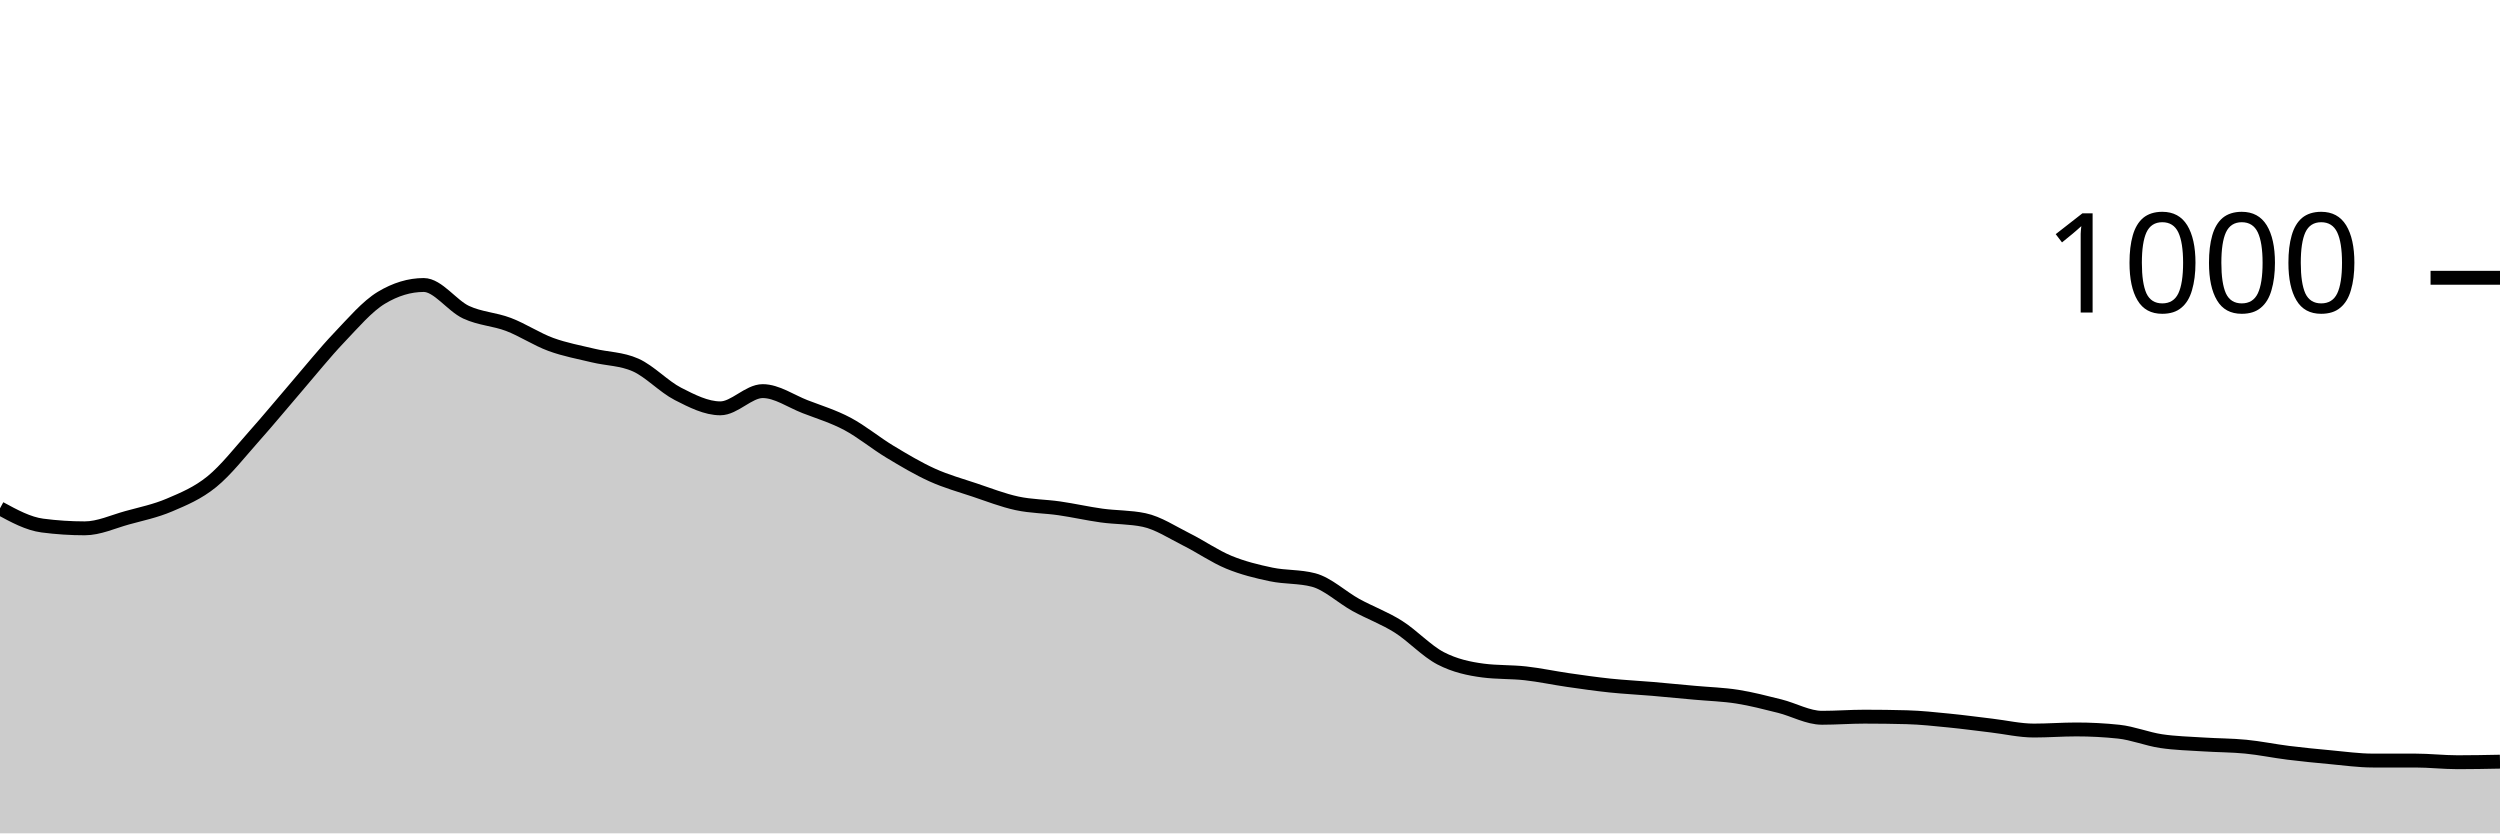
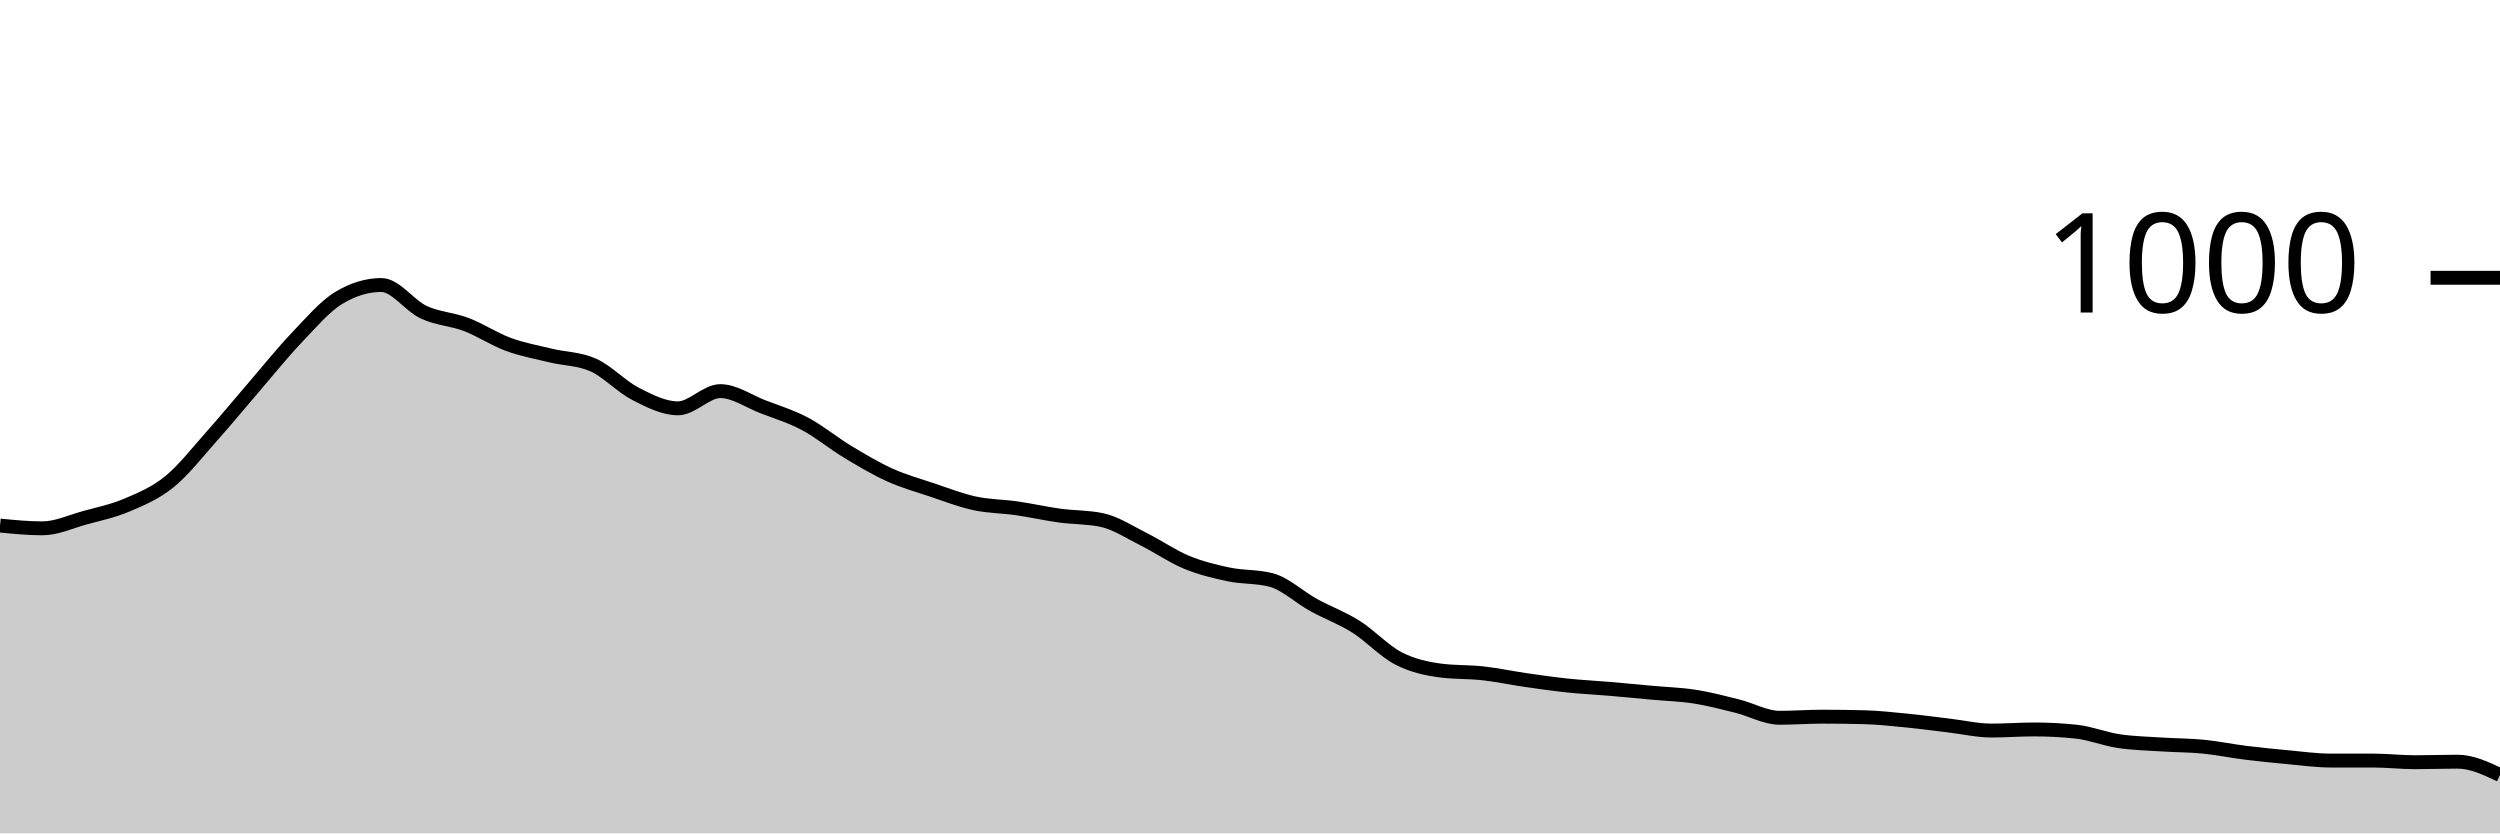
<svg xmlns="http://www.w3.org/2000/svg" viewBox="0 0 180 60">
  <g transform="translate(0,20)">
-     <path class="area" fill="rgba(0, 0, 0, 0.2)" d="M0,16.6C1.017,17.153,2.034,17.707,3.051,17.84C4.068,17.973,5.085,18.04,6.102,18.04C7.119,18.04,8.136,17.56,9.153,17.28C10.169,17,11.186,16.793,12.203,16.36C13.22,15.927,14.237,15.507,15.254,14.68C16.271,13.853,17.288,12.54,18.305,11.4C19.322,10.26,20.339,9.02,21.356,7.84C22.373,6.66,23.39,5.387,24.407,4.32C25.424,3.253,26.441,2.053,27.458,1.44C28.475,0.827,29.492,0.52,30.508,0.52C31.525,0.52,32.542,2.007,33.559,2.48C34.576,2.953,35.593,2.973,36.61,3.36C37.627,3.747,38.644,4.427,39.661,4.8C40.678,5.173,41.695,5.353,42.712,5.6C43.729,5.847,44.746,5.827,45.763,6.28C46.78,6.733,47.797,7.84,48.814,8.36C49.831,8.88,50.847,9.4,51.864,9.4C52.881,9.4,53.898,8.16,54.915,8.16C55.932,8.16,56.949,8.887,57.966,9.28C58.983,9.673,60,9.98,61.017,10.52C62.034,11.06,63.051,11.907,64.068,12.52C65.085,13.133,66.102,13.74,67.119,14.2C68.136,14.66,69.153,14.94,70.169,15.28C71.186,15.62,72.203,16.02,73.22,16.24C74.237,16.46,75.254,16.453,76.271,16.6C77.288,16.747,78.305,16.98,79.322,17.12C80.339,17.26,81.356,17.227,82.373,17.44C83.39,17.653,84.407,18.333,85.424,18.84C86.441,19.347,87.458,20.06,88.475,20.48C89.492,20.9,90.508,21.147,91.525,21.36C92.542,21.573,93.559,21.493,94.576,21.76C95.593,22.027,96.61,23,97.627,23.56C98.644,24.12,99.661,24.48,100.678,25.12C101.695,25.76,102.712,26.873,103.729,27.4C104.746,27.927,105.763,28.147,106.78,28.28C107.797,28.413,108.814,28.367,109.831,28.48C110.847,28.593,111.864,28.813,112.881,28.96C113.898,29.107,114.915,29.253,115.932,29.36C116.949,29.467,117.966,29.513,118.983,29.6C120,29.687,121.017,29.787,122.034,29.88C123.051,29.973,124.068,30,125.085,30.16C126.102,30.32,127.119,30.587,128.136,30.84C129.153,31.093,130.169,31.68,131.186,31.68C132.203,31.68,133.22,31.6,134.237,31.6C135.254,31.6,136.271,31.613,137.288,31.64C138.305,31.667,139.322,31.78,140.339,31.88C141.356,31.98,142.373,32.12,143.39,32.24C144.407,32.36,145.424,32.6,146.441,32.6C147.458,32.6,148.475,32.52,149.492,32.52C150.508,32.52,151.525,32.573,152.542,32.68C153.559,32.787,154.576,33.207,155.593,33.36C156.61,33.513,157.627,33.533,158.644,33.6C159.661,33.667,160.678,33.66,161.695,33.76C162.712,33.86,163.729,34.073,164.746,34.2C165.763,34.327,166.78,34.427,167.797,34.52C168.814,34.613,169.831,34.76,170.847,34.76C171.864,34.76,172.881,34.76,173.898,34.76C174.915,34.76,175.932,34.88,176.949,34.88C177.966,34.88,178.983,34.86,180,34.84L180,40C178.983,40,177.966,40,176.949,40C175.932,40,174.915,40,173.898,40C172.881,40,171.864,40,170.847,40C169.831,40,168.814,40,167.797,40C166.78,40,165.763,40,164.746,40C163.729,40,162.712,40,161.695,40C160.678,40,159.661,40,158.644,40C157.627,40,156.61,40,155.593,40C154.576,40,153.559,40,152.542,40C151.525,40,150.508,40,149.492,40C148.475,40,147.458,40,146.441,40C145.424,40,144.407,40,143.39,40C142.373,40,141.356,40,140.339,40C139.322,40,138.305,40,137.288,40C136.271,40,135.254,40,134.237,40C133.22,40,132.203,40,131.186,40C130.169,40,129.153,40,128.136,40C127.119,40,126.102,40,125.085,40C124.068,40,123.051,40,122.034,40C121.017,40,120,40,118.983,40C117.966,40,116.949,40,115.932,40C114.915,40,113.898,40,112.881,40C111.864,40,110.847,40,109.831,40C108.814,40,107.797,40,106.78,40C105.763,40,104.746,40,103.729,40C102.712,40,101.695,40,100.678,40C99.661,40,98.644,40,97.627,40C96.61,40,95.593,40,94.576,40C93.559,40,92.542,40,91.525,40C90.508,40,89.492,40,88.475,40C87.458,40,86.441,40,85.424,40C84.407,40,83.39,40,82.373,40C81.356,40,80.339,40,79.322,40C78.305,40,77.288,40,76.271,40C75.254,40,74.237,40,73.22,40C72.203,40,71.186,40,70.169,40C69.153,40,68.136,40,67.119,40C66.102,40,65.085,40,64.068,40C63.051,40,62.034,40,61.017,40C60,40,58.983,40,57.966,40C56.949,40,55.932,40,54.915,40C53.898,40,52.881,40,51.864,40C50.847,40,49.831,40,48.814,40C47.797,40,46.78,40,45.763,40C44.746,40,43.729,40,42.712,40C41.695,40,40.678,40,39.661,40C38.644,40,37.627,40,36.61,40C35.593,40,34.576,40,33.559,40C32.542,40,31.525,40,30.508,40C29.492,40,28.475,40,27.458,40C26.441,40,25.424,40,24.407,40C23.39,40,22.373,40,21.356,40C20.339,40,19.322,40,18.305,40C17.288,40,16.271,40,15.254,40C14.237,40,13.22,40,12.203,40C11.186,40,10.169,40,9.153,40C8.136,40,7.119,40,6.102,40C5.085,40,4.068,40,3.051,40C2.034,40,1.017,40,0,40Z" />
-     <path class="line" stroke="black" fill="none" d="M0,16.6C1.017,17.153,2.034,17.707,3.051,17.84C4.068,17.973,5.085,18.04,6.102,18.04C7.119,18.04,8.136,17.56,9.153,17.28C10.169,17,11.186,16.793,12.203,16.36C13.22,15.927,14.237,15.507,15.254,14.68C16.271,13.853,17.288,12.54,18.305,11.4C19.322,10.26,20.339,9.02,21.356,7.84C22.373,6.66,23.39,5.387,24.407,4.32C25.424,3.253,26.441,2.053,27.458,1.44C28.475,0.827,29.492,0.52,30.508,0.52C31.525,0.52,32.542,2.007,33.559,2.48C34.576,2.953,35.593,2.973,36.61,3.36C37.627,3.747,38.644,4.427,39.661,4.8C40.678,5.173,41.695,5.353,42.712,5.6C43.729,5.847,44.746,5.827,45.763,6.28C46.78,6.733,47.797,7.84,48.814,8.36C49.831,8.88,50.847,9.4,51.864,9.4C52.881,9.4,53.898,8.16,54.915,8.16C55.932,8.16,56.949,8.887,57.966,9.28C58.983,9.673,60,9.98,61.017,10.52C62.034,11.06,63.051,11.907,64.068,12.52C65.085,13.133,66.102,13.74,67.119,14.2C68.136,14.66,69.153,14.94,70.169,15.28C71.186,15.62,72.203,16.02,73.22,16.24C74.237,16.46,75.254,16.453,76.271,16.6C77.288,16.747,78.305,16.98,79.322,17.12C80.339,17.26,81.356,17.227,82.373,17.44C83.39,17.653,84.407,18.333,85.424,18.84C86.441,19.347,87.458,20.06,88.475,20.48C89.492,20.9,90.508,21.147,91.525,21.36C92.542,21.573,93.559,21.493,94.576,21.76C95.593,22.027,96.61,23,97.627,23.56C98.644,24.12,99.661,24.48,100.678,25.12C101.695,25.76,102.712,26.873,103.729,27.4C104.746,27.927,105.763,28.147,106.78,28.28C107.797,28.413,108.814,28.367,109.831,28.48C110.847,28.593,111.864,28.813,112.881,28.96C113.898,29.107,114.915,29.253,115.932,29.36C116.949,29.467,117.966,29.513,118.983,29.6C120,29.687,121.017,29.787,122.034,29.88C123.051,29.973,124.068,30,125.085,30.16C126.102,30.32,127.119,30.587,128.136,30.84C129.153,31.093,130.169,31.68,131.186,31.68C132.203,31.68,133.22,31.6,134.237,31.6C135.254,31.6,136.271,31.613,137.288,31.64C138.305,31.667,139.322,31.78,140.339,31.88C141.356,31.98,142.373,32.12,143.39,32.24C144.407,32.36,145.424,32.6,146.441,32.6C147.458,32.6,148.475,32.52,149.492,32.52C150.508,32.52,151.525,32.573,152.542,32.68C153.559,32.787,154.576,33.207,155.593,33.36C156.61,33.513,157.627,33.533,158.644,33.6C159.661,33.667,160.678,33.66,161.695,33.76C162.712,33.86,163.729,34.073,164.746,34.2C165.763,34.327,166.78,34.427,167.797,34.52C168.814,34.613,169.831,34.76,170.847,34.76C171.864,34.76,172.881,34.76,173.898,34.76C174.915,34.76,175.932,34.88,176.949,34.88C177.966,34.88,178.983,34.86,180,34.84" />
+     <path class="area" fill="rgba(0, 0, 0, 0.2)" d="M0,17.84C1.017,17.94,2.034,18.04,3.051,18.04C4.068,18.04,5.085,17.56,6.102,17.28C7.119,17,8.136,16.793,9.153,16.36C10.169,15.927,11.186,15.507,12.203,14.68C13.22,13.853,14.237,12.54,15.254,11.4C16.271,10.26,17.288,9.02,18.305,7.84C19.322,6.66,20.339,5.387,21.356,4.32C22.373,3.253,23.39,2.053,24.407,1.44C25.424,0.827,26.441,0.52,27.458,0.52C28.475,0.52,29.492,2.007,30.508,2.48C31.525,2.953,32.542,2.973,33.559,3.36C34.576,3.747,35.593,4.427,36.61,4.8C37.627,5.173,38.644,5.353,39.661,5.6C40.678,5.847,41.695,5.827,42.712,6.28C43.729,6.733,44.746,7.84,45.763,8.36C46.78,8.88,47.797,9.4,48.814,9.4C49.831,9.4,50.847,8.16,51.864,8.16C52.881,8.16,53.898,8.887,54.915,9.28C55.932,9.673,56.949,9.98,57.966,10.52C58.983,11.06,60,11.907,61.017,12.52C62.034,13.133,63.051,13.74,64.068,14.2C65.085,14.66,66.102,14.94,67.119,15.28C68.136,15.62,69.153,16.02,70.169,16.24C71.186,16.46,72.203,16.453,73.22,16.6C74.237,16.747,75.254,16.98,76.271,17.12C77.288,17.26,78.305,17.227,79.322,17.44C80.339,17.653,81.356,18.333,82.373,18.84C83.39,19.347,84.407,20.06,85.424,20.48C86.441,20.9,87.458,21.147,88.475,21.36C89.492,21.573,90.508,21.493,91.525,21.76C92.542,22.027,93.559,23,94.576,23.56C95.593,24.12,96.61,24.48,97.627,25.12C98.644,25.76,99.661,26.873,100.678,27.4C101.695,27.927,102.712,28.147,103.729,28.28C104.746,28.413,105.763,28.367,106.78,28.48C107.797,28.593,108.814,28.813,109.831,28.96C110.847,29.107,111.864,29.253,112.881,29.36C113.898,29.467,114.915,29.513,115.932,29.6C116.949,29.687,117.966,29.787,118.983,29.88C120,29.973,121.017,30,122.034,30.16C123.051,30.32,124.068,30.587,125.085,30.84C126.102,31.093,127.119,31.68,128.136,31.68C129.153,31.68,130.169,31.6,131.186,31.6C132.203,31.6,133.22,31.613,134.237,31.64C135.254,31.667,136.271,31.78,137.288,31.88C138.305,31.98,139.322,32.12,140.339,32.24C141.356,32.36,142.373,32.6,143.39,32.6C144.407,32.6,145.424,32.52,146.441,32.52C147.458,32.52,148.475,32.573,149.492,32.68C150.508,32.787,151.525,33.207,152.542,33.36C153.559,33.513,154.576,33.533,155.593,33.6C156.61,33.667,157.627,33.66,158.644,33.76C159.661,33.86,160.678,34.073,161.695,34.2C162.712,34.327,163.729,34.427,164.746,34.52C165.763,34.613,166.78,34.76,167.797,34.76C168.814,34.76,169.831,34.76,170.847,34.76C171.864,34.76,172.881,34.88,173.898,34.88C174.915,34.88,175.932,34.84,176.949,34.84C177.966,34.84,178.983,35.32,180,35.8L180,40C178.983,40,177.966,40,176.949,40C175.932,40,174.915,40,173.898,40C172.881,40,171.864,40,170.847,40C169.831,40,168.814,40,167.797,40C166.78,40,165.763,40,164.746,40C163.729,40,162.712,40,161.695,40C160.678,40,159.661,40,158.644,40C157.627,40,156.61,40,155.593,40C154.576,40,153.559,40,152.542,40C151.525,40,150.508,40,149.492,40C148.475,40,147.458,40,146.441,40C145.424,40,144.407,40,143.39,40C142.373,40,141.356,40,140.339,40C139.322,40,138.305,40,137.288,40C136.271,40,135.254,40,134.237,40C133.22,40,132.203,40,131.186,40C130.169,40,129.153,40,128.136,40C127.119,40,126.102,40,125.085,40C124.068,40,123.051,40,122.034,40C121.017,40,120,40,118.983,40C117.966,40,116.949,40,115.932,40C114.915,40,113.898,40,112.881,40C111.864,40,110.847,40,109.831,40C108.814,40,107.797,40,106.78,40C105.763,40,104.746,40,103.729,40C102.712,40,101.695,40,100.678,40C99.661,40,98.644,40,97.627,40C96.61,40,95.593,40,94.576,40C93.559,40,92.542,40,91.525,40C90.508,40,89.492,40,88.475,40C87.458,40,86.441,40,85.424,40C84.407,40,83.39,40,82.373,40C81.356,40,80.339,40,79.322,40C78.305,40,77.288,40,76.271,40C75.254,40,74.237,40,73.22,40C72.203,40,71.186,40,70.169,40C69.153,40,68.136,40,67.119,40C66.102,40,65.085,40,64.068,40C63.051,40,62.034,40,61.017,40C60,40,58.983,40,57.966,40C56.949,40,55.932,40,54.915,40C53.898,40,52.881,40,51.864,40C50.847,40,49.831,40,48.814,40C47.797,40,46.78,40,45.763,40C44.746,40,43.729,40,42.712,40C41.695,40,40.678,40,39.661,40C38.644,40,37.627,40,36.61,40C35.593,40,34.576,40,33.559,40C32.542,40,31.525,40,30.508,40C29.492,40,28.475,40,27.458,40C26.441,40,25.424,40,24.407,40C23.39,40,22.373,40,21.356,40C20.339,40,19.322,40,18.305,40C17.288,40,16.271,40,15.254,40C14.237,40,13.22,40,12.203,40C11.186,40,10.169,40,9.153,40C8.136,40,7.119,40,6.102,40C5.085,40,4.068,40,3.051,40C2.034,40,1.017,40,0,40Z" />
+     <path class="line" stroke="black" fill="none" d="M0,17.84C1.017,17.94,2.034,18.04,3.051,18.04C4.068,18.04,5.085,17.56,6.102,17.28C7.119,17,8.136,16.793,9.153,16.36C10.169,15.927,11.186,15.507,12.203,14.68C13.22,13.853,14.237,12.54,15.254,11.4C16.271,10.26,17.288,9.02,18.305,7.84C19.322,6.66,20.339,5.387,21.356,4.32C22.373,3.253,23.39,2.053,24.407,1.44C25.424,0.827,26.441,0.52,27.458,0.52C28.475,0.52,29.492,2.007,30.508,2.48C31.525,2.953,32.542,2.973,33.559,3.36C34.576,3.747,35.593,4.427,36.61,4.8C37.627,5.173,38.644,5.353,39.661,5.6C40.678,5.847,41.695,5.827,42.712,6.28C43.729,6.733,44.746,7.84,45.763,8.36C46.78,8.88,47.797,9.4,48.814,9.4C49.831,9.4,50.847,8.16,51.864,8.16C52.881,8.16,53.898,8.887,54.915,9.28C55.932,9.673,56.949,9.98,57.966,10.52C58.983,11.06,60,11.907,61.017,12.52C62.034,13.133,63.051,13.74,64.068,14.2C65.085,14.66,66.102,14.94,67.119,15.28C68.136,15.62,69.153,16.02,70.169,16.24C71.186,16.46,72.203,16.453,73.22,16.6C74.237,16.747,75.254,16.98,76.271,17.12C77.288,17.26,78.305,17.227,79.322,17.44C80.339,17.653,81.356,18.333,82.373,18.84C83.39,19.347,84.407,20.06,85.424,20.48C86.441,20.9,87.458,21.147,88.475,21.36C89.492,21.573,90.508,21.493,91.525,21.76C92.542,22.027,93.559,23,94.576,23.56C95.593,24.12,96.61,24.48,97.627,25.12C98.644,25.76,99.661,26.873,100.678,27.4C101.695,27.927,102.712,28.147,103.729,28.28C104.746,28.413,105.763,28.367,106.78,28.48C107.797,28.593,108.814,28.813,109.831,28.96C110.847,29.107,111.864,29.253,112.881,29.36C113.898,29.467,114.915,29.513,115.932,29.6C116.949,29.687,117.966,29.787,118.983,29.88C120,29.973,121.017,30,122.034,30.16C123.051,30.32,124.068,30.587,125.085,30.84C126.102,31.093,127.119,31.68,128.136,31.68C129.153,31.68,130.169,31.6,131.186,31.6C132.203,31.6,133.22,31.613,134.237,31.64C135.254,31.667,136.271,31.78,137.288,31.88C138.305,31.98,139.322,32.12,140.339,32.24C141.356,32.36,142.373,32.6,143.39,32.6C144.407,32.6,145.424,32.52,146.441,32.52C147.458,32.52,148.475,32.573,149.492,32.68C150.508,32.787,151.525,33.207,152.542,33.36C153.559,33.513,154.576,33.533,155.593,33.6C156.61,33.667,157.627,33.66,158.644,33.76C159.661,33.86,160.678,34.073,161.695,34.2C162.712,34.327,163.729,34.427,164.746,34.52C165.763,34.613,166.78,34.76,167.797,34.76C168.814,34.76,169.831,34.76,170.847,34.76C171.864,34.76,172.881,34.88,173.898,34.88C174.915,34.88,175.932,34.84,176.949,34.84C177.966,34.84,178.983,35.32,180,35.8" />
    <path class="axis-ceiling" stroke-width="1" stroke="black" fill="none" d="M175,0L180,0" />
    <text class="axis-ceiling-label" font-family="sans-serif" text-anchor="end" font-size="10px" x="170" y="2.5">1000</text>
  </g>
</svg>
